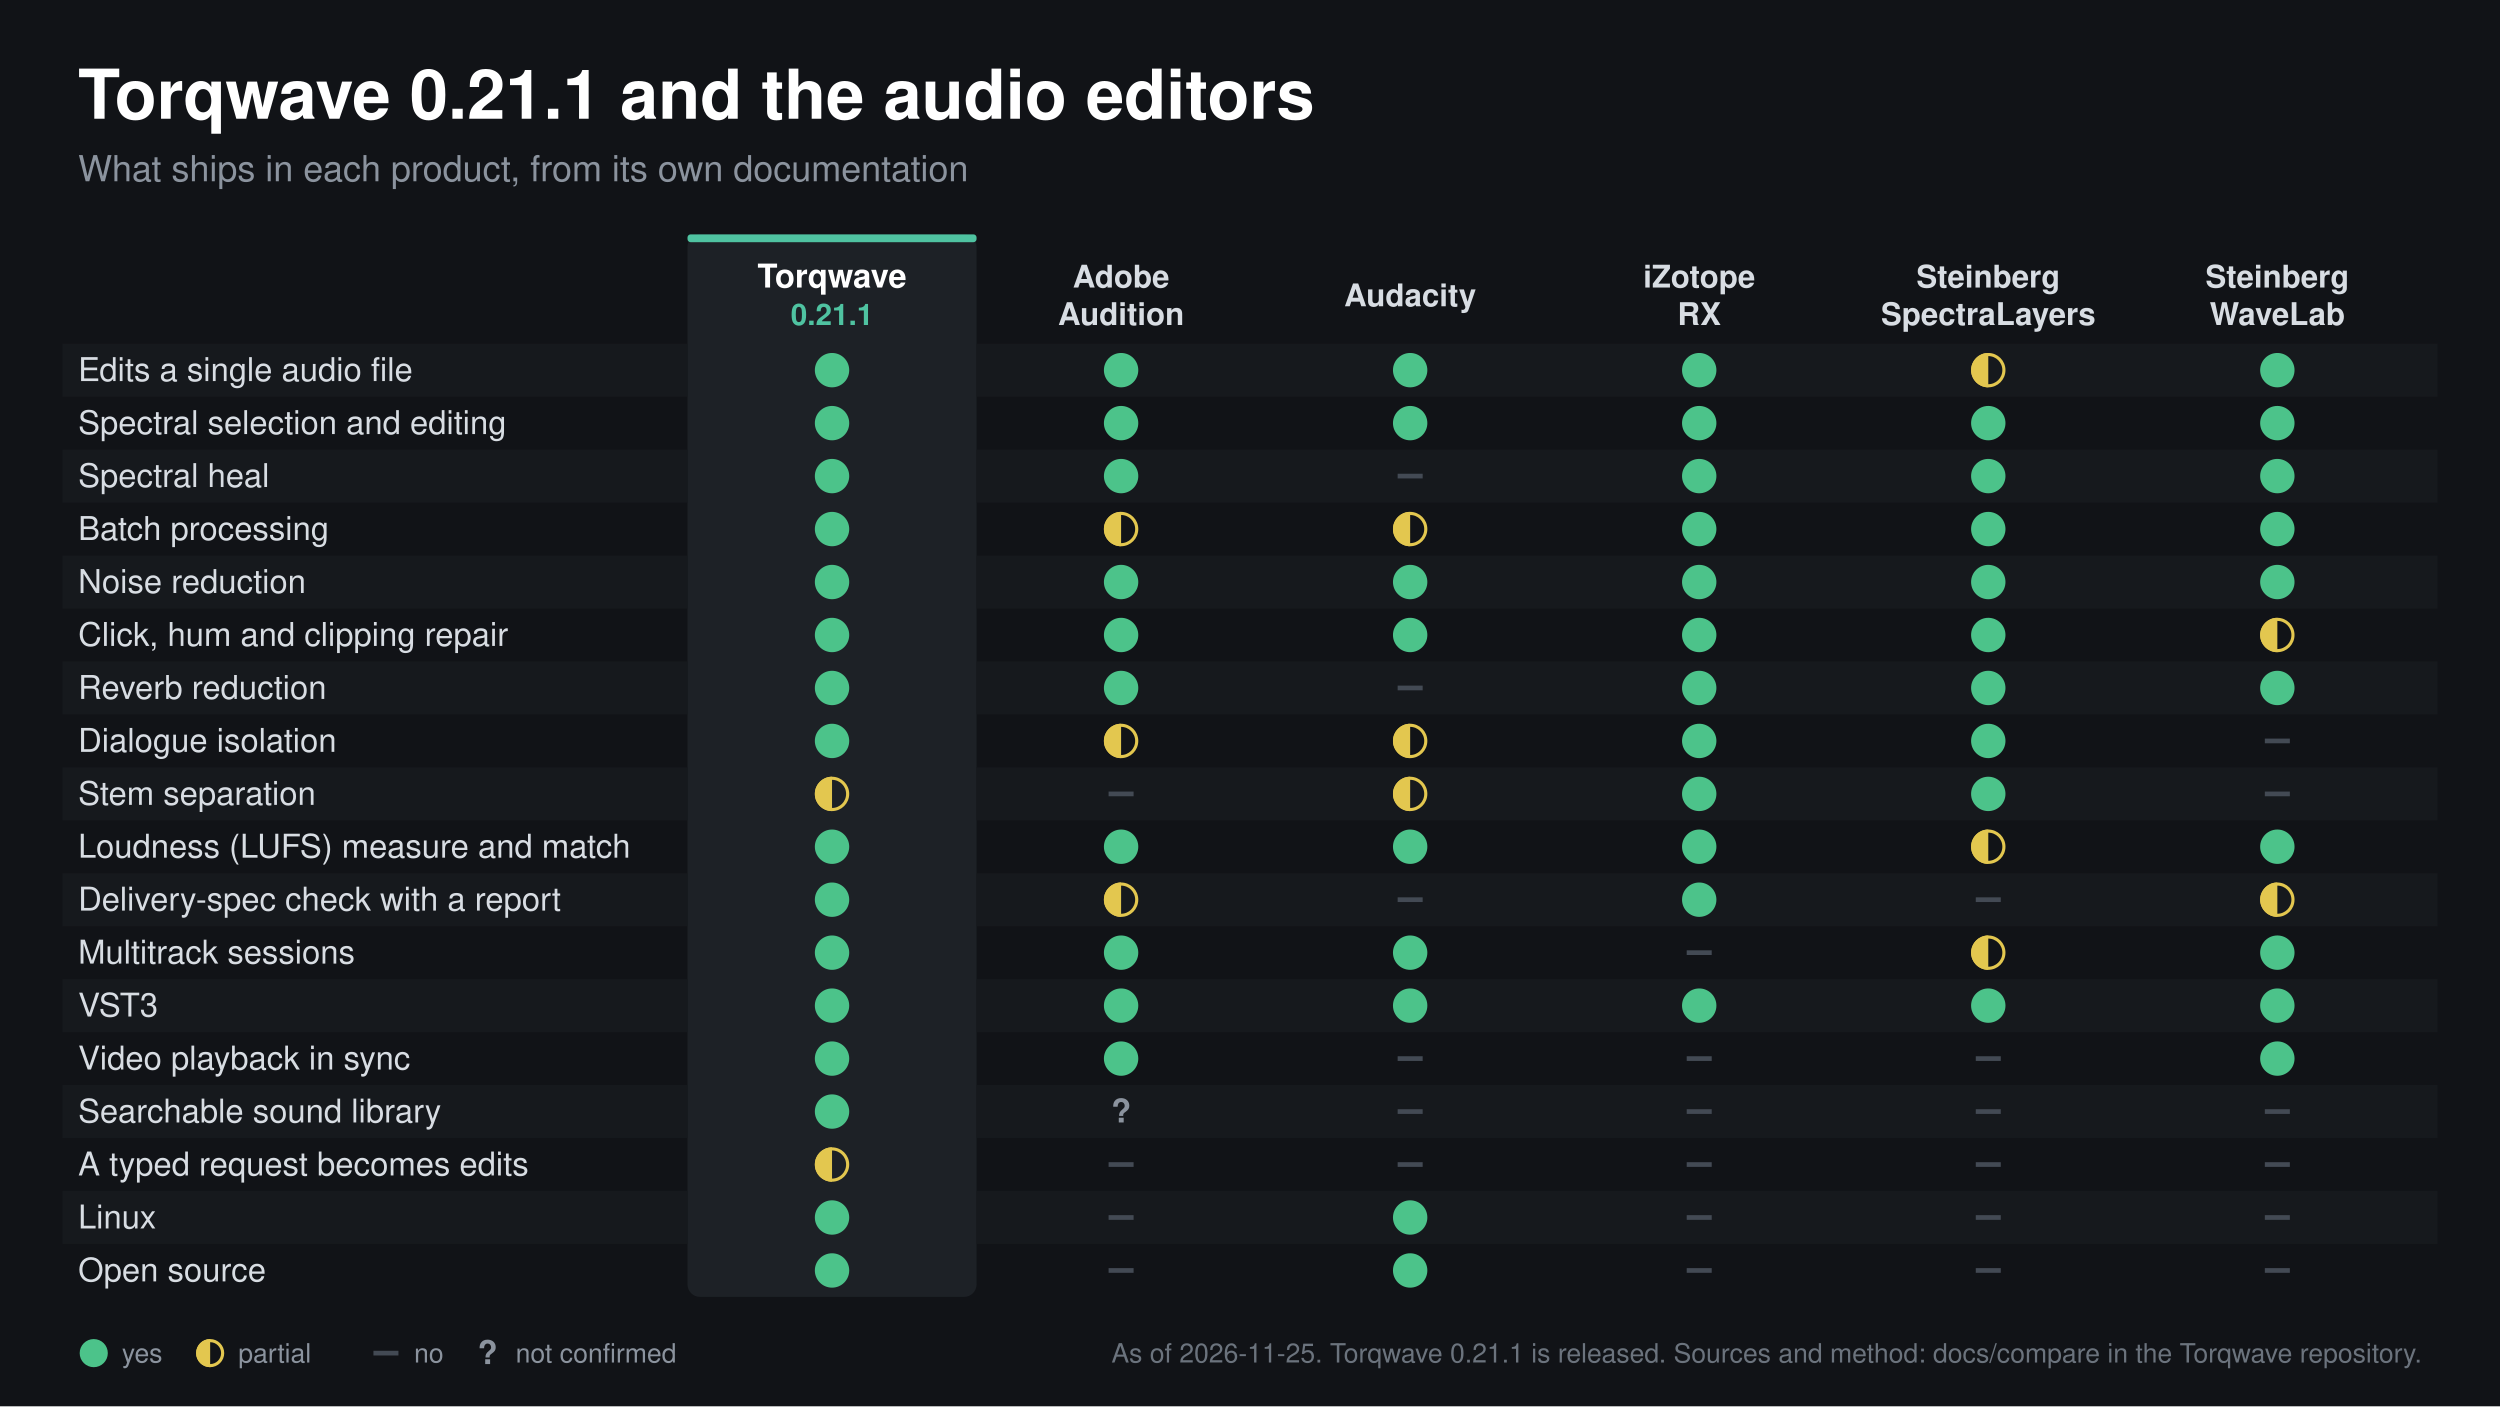
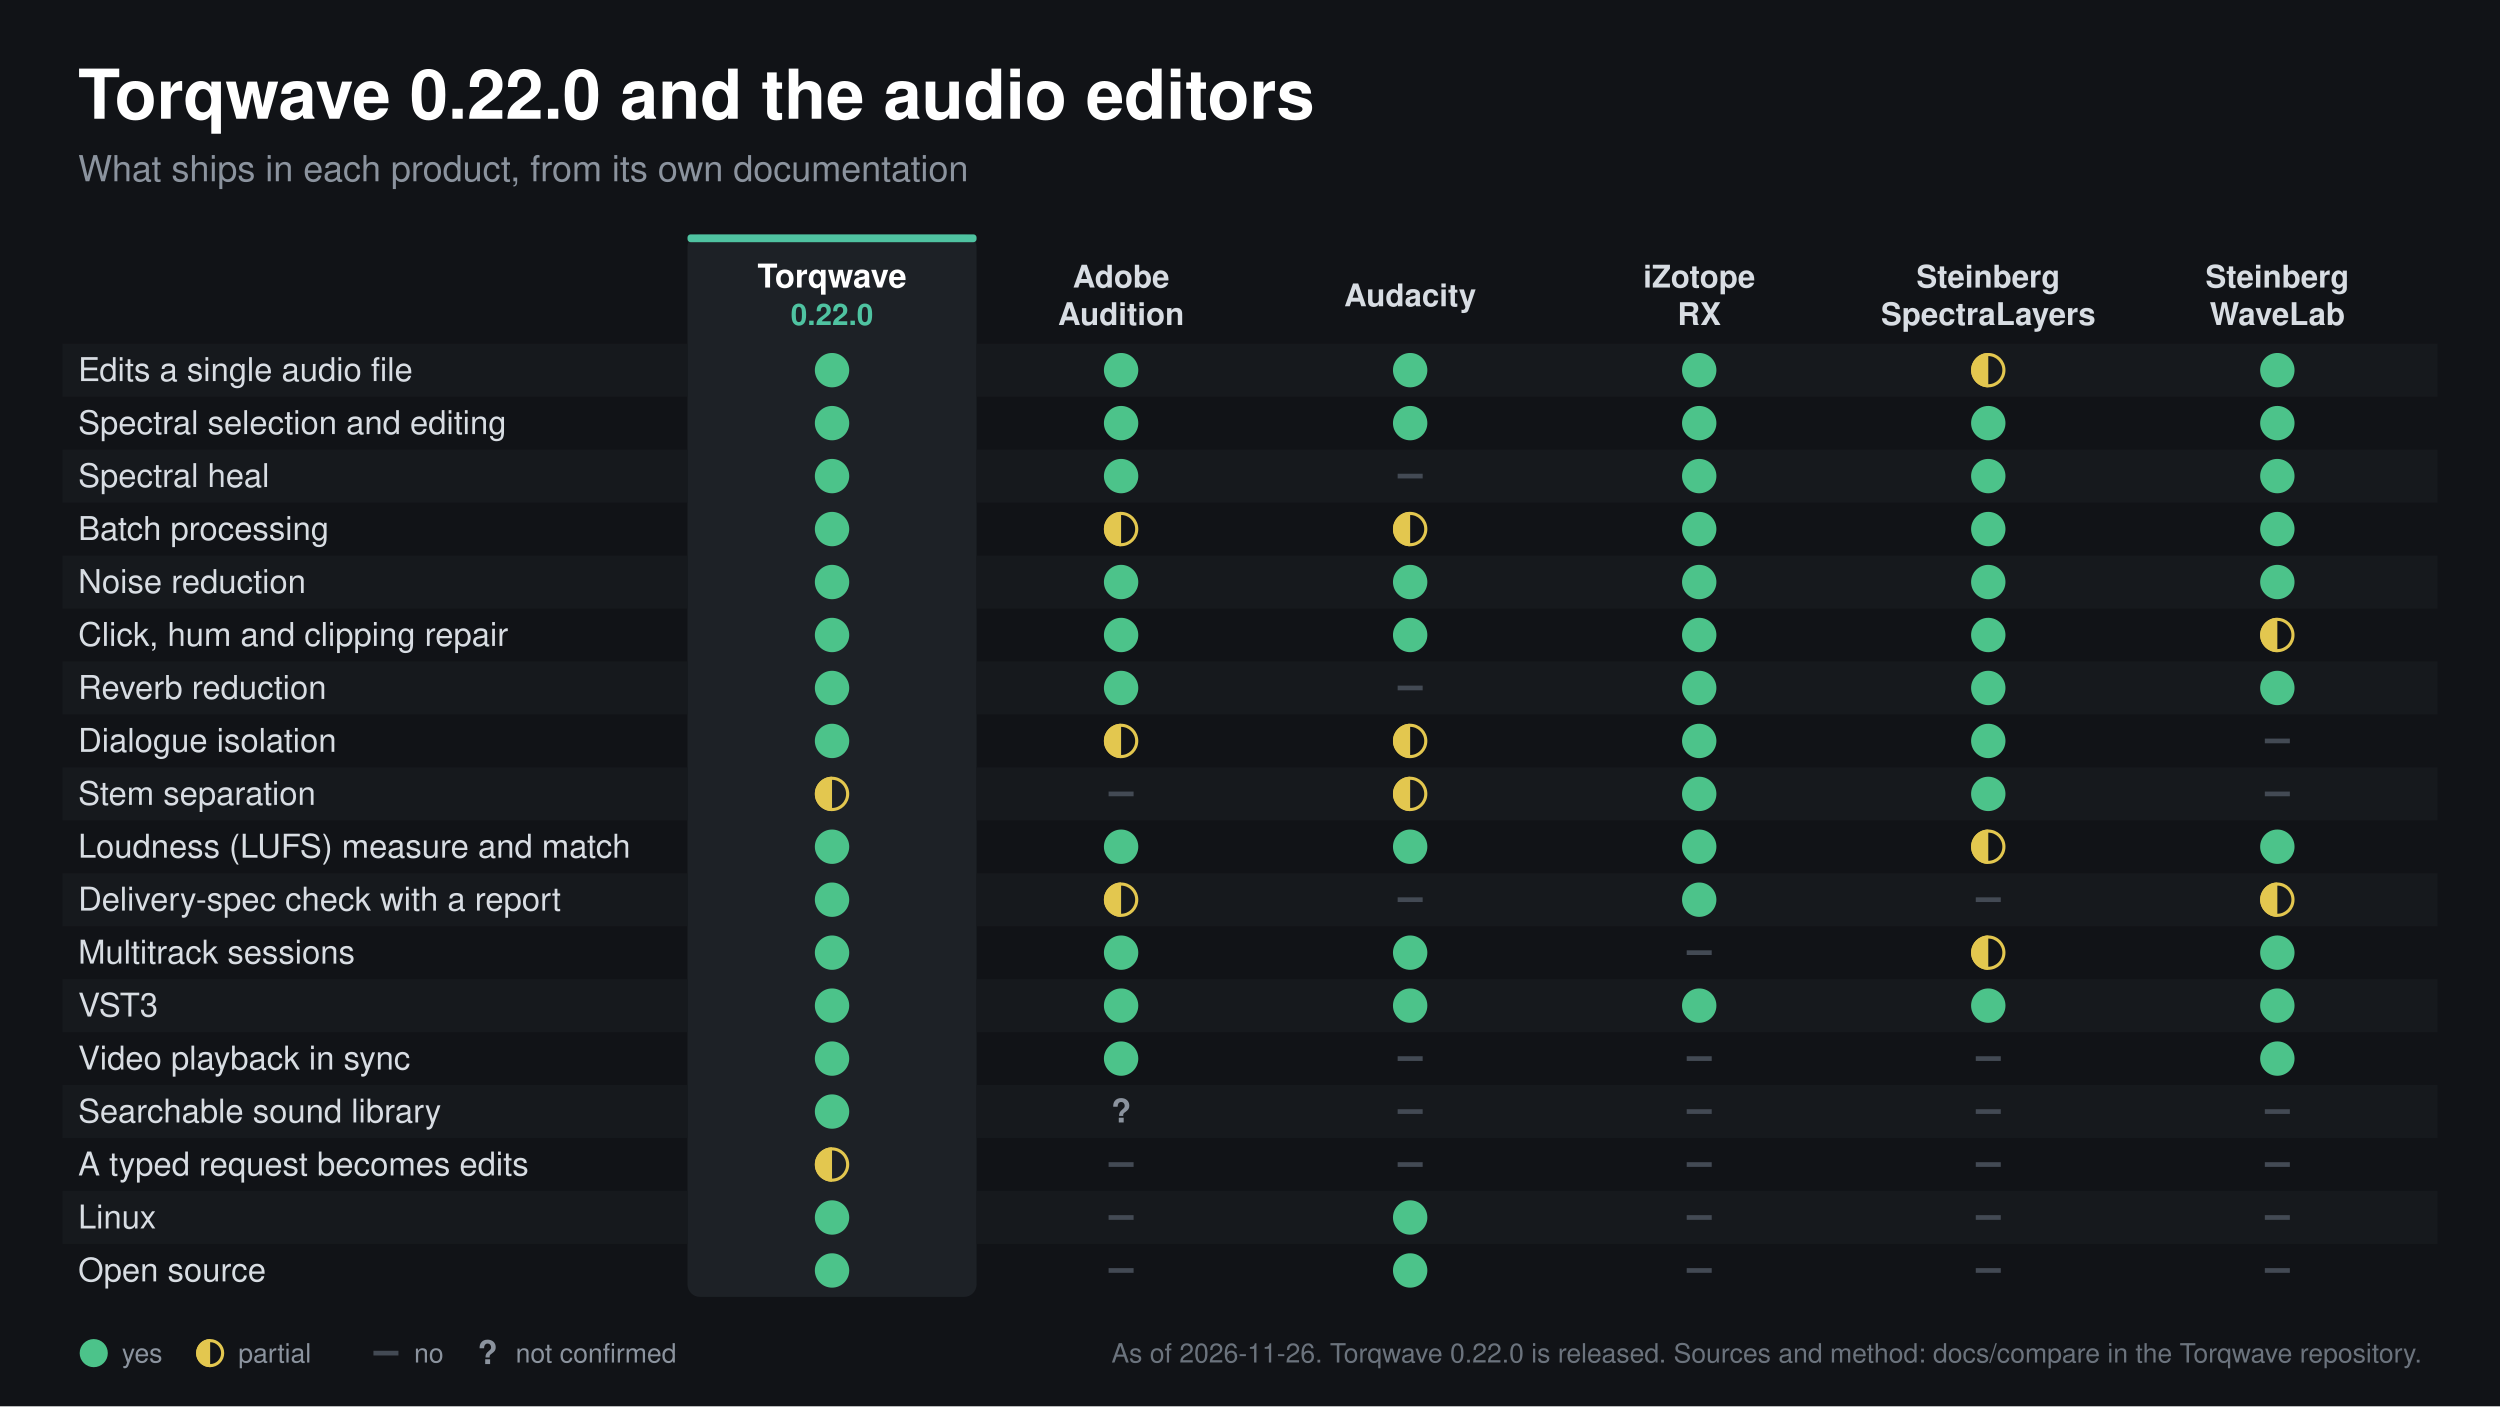
<svg xmlns="http://www.w3.org/2000/svg" width="1600" height="900" viewBox="0 0 1600 900" font-family="Helvetica Neue, Helvetica, Arial, sans-serif">
  <rect width="1600" height="900" fill="#111317" />
-   <text x="50.0" y="76.0" font-size="44" fill="#ffffff" text-anchor="start" font-weight="bold">Torqwave 0.21.1 and the audio editors</text>
+   <text x="50.0" y="76.0" font-size="44" fill="#ffffff" text-anchor="start" font-weight="bold">Torqwave 0.22.0 and the audio editors</text>
  <text x="50.0" y="116.0" font-size="23" fill="#8b939e" text-anchor="start" font-weight="normal">What ships in each product, from its own documentation</text>
-   <text x="1550.0" y="872.0" font-size="17" fill="#6b737d" text-anchor="end" font-weight="normal">As of 2026-11-25. Torqwave 0.21.1 is released. Sources and method: docs/compare in the Torqwave repository.</text>
+   <text x="1550.0" y="872.0" font-size="17" fill="#6b737d" text-anchor="end" font-weight="normal">As of 2026-11-26. Torqwave 0.22.0 is released. Sources and method: docs/compare in the Torqwave repository.</text>
  <rect x="440.0" y="150.0" width="185.0" height="680.0" rx="8" fill="#1d2126" />
  <rect x="440.0" y="150.0" width="185.0" height="5.0" rx="2" fill="#4fc3a1" />
  <text x="532.5" y="184.0" font-size="21" fill="#ffffff" text-anchor="middle" font-weight="bold">Torqwave</text>
-   <text x="532.5" y="208.0" font-size="19" fill="#4fc3a1" text-anchor="middle" font-weight="bold">0.21.1</text>
+   <text x="532.5" y="208.0" font-size="19" fill="#4fc3a1" text-anchor="middle" font-weight="bold">0.22.0</text>
  <text x="717.5" y="184.0" font-size="20" fill="#d8dde3" text-anchor="middle" font-weight="bold">Adobe</text>
  <text x="717.5" y="208.0" font-size="20" fill="#d8dde3" text-anchor="middle" font-weight="bold">Audition</text>
  <text x="902.5" y="196.0" font-size="20" fill="#d8dde3" text-anchor="middle" font-weight="bold">Audacity</text>
  <text x="1087.5" y="184.0" font-size="20" fill="#d8dde3" text-anchor="middle" font-weight="bold">iZotope</text>
  <text x="1087.5" y="208.0" font-size="20" fill="#d8dde3" text-anchor="middle" font-weight="bold">RX</text>
  <text x="1272.5" y="184.0" font-size="20" fill="#d8dde3" text-anchor="middle" font-weight="bold">Steinberg</text>
  <text x="1272.5" y="208.0" font-size="20" fill="#d8dde3" text-anchor="middle" font-weight="bold">SpectraLayers</text>
  <text x="1457.5" y="184.0" font-size="20" fill="#d8dde3" text-anchor="middle" font-weight="bold">Steinberg</text>
  <text x="1457.5" y="208.0" font-size="20" fill="#d8dde3" text-anchor="middle" font-weight="bold">WaveLab</text>
  <rect x="40.0" y="220.0" width="400.0" height="33.9" rx="0" fill="#16191d" />
  <rect x="625.0" y="220.0" width="935.0" height="33.9" rx="0" fill="#16191d" />
  <text x="50.0" y="243.9" font-size="21" fill="#d8dde3" text-anchor="start" font-weight="normal">Edits a single audio file</text>
  <circle cx="532.5" cy="236.9" r="11" fill="#4cc38a" />
  <circle cx="717.5" cy="236.9" r="11" fill="#4cc38a" />
  <circle cx="902.5" cy="236.9" r="11" fill="#4cc38a" />
  <circle cx="1087.5" cy="236.9" r="11" fill="#4cc38a" />
  <circle cx="1272.5" cy="236.9" r="10" fill="none" stroke="#e3c74f" stroke-width="2" />
  <path d="M 1272.5 225.9 A 11 11 0 0 0 1272.5 247.9 Z" fill="#e3c74f" />
  <circle cx="1457.5" cy="236.9" r="11" fill="#4cc38a" />
  <text x="50.0" y="277.8" font-size="21" fill="#d8dde3" text-anchor="start" font-weight="normal">Spectral selection and editing</text>
  <circle cx="532.5" cy="270.8" r="11" fill="#4cc38a" />
  <circle cx="717.5" cy="270.8" r="11" fill="#4cc38a" />
  <circle cx="902.5" cy="270.8" r="11" fill="#4cc38a" />
  <circle cx="1087.5" cy="270.8" r="11" fill="#4cc38a" />
  <circle cx="1272.5" cy="270.8" r="11" fill="#4cc38a" />
  <circle cx="1457.5" cy="270.8" r="11" fill="#4cc38a" />
  <rect x="40.0" y="287.8" width="400.0" height="33.9" rx="0" fill="#16191d" />
  <rect x="625.0" y="287.8" width="935.0" height="33.9" rx="0" fill="#16191d" />
  <text x="50.0" y="311.7" font-size="21" fill="#d8dde3" text-anchor="start" font-weight="normal">Spectral heal</text>
  <circle cx="532.5" cy="304.7" r="11" fill="#4cc38a" />
  <circle cx="717.5" cy="304.7" r="11" fill="#4cc38a" />
  <line x1="894.5" y1="304.7" x2="910.5" y2="304.7" stroke="#434a54" stroke-width="3" />
  <circle cx="1087.5" cy="304.7" r="11" fill="#4cc38a" />
  <circle cx="1272.5" cy="304.7" r="11" fill="#4cc38a" />
  <circle cx="1457.5" cy="304.7" r="11" fill="#4cc38a" />
  <text x="50.0" y="345.6" font-size="21" fill="#d8dde3" text-anchor="start" font-weight="normal">Batch processing</text>
  <circle cx="532.5" cy="338.6" r="11" fill="#4cc38a" />
  <circle cx="717.5" cy="338.6" r="10" fill="none" stroke="#e3c74f" stroke-width="2" />
  <path d="M 717.5 327.6 A 11 11 0 0 0 717.5 349.6 Z" fill="#e3c74f" />
  <circle cx="902.5" cy="338.6" r="10" fill="none" stroke="#e3c74f" stroke-width="2" />
  <path d="M 902.5 327.6 A 11 11 0 0 0 902.5 349.6 Z" fill="#e3c74f" />
  <circle cx="1087.5" cy="338.6" r="11" fill="#4cc38a" />
  <circle cx="1272.5" cy="338.6" r="11" fill="#4cc38a" />
  <circle cx="1457.5" cy="338.6" r="11" fill="#4cc38a" />
  <rect x="40.0" y="355.6" width="400.0" height="33.9" rx="0" fill="#16191d" />
  <rect x="625.0" y="355.6" width="935.0" height="33.9" rx="0" fill="#16191d" />
  <text x="50.0" y="379.5" font-size="21" fill="#d8dde3" text-anchor="start" font-weight="normal">Noise reduction</text>
  <circle cx="532.5" cy="372.5" r="11" fill="#4cc38a" />
  <circle cx="717.5" cy="372.5" r="11" fill="#4cc38a" />
  <circle cx="902.5" cy="372.5" r="11" fill="#4cc38a" />
  <circle cx="1087.5" cy="372.5" r="11" fill="#4cc38a" />
  <circle cx="1272.5" cy="372.5" r="11" fill="#4cc38a" />
  <circle cx="1457.5" cy="372.5" r="11" fill="#4cc38a" />
  <text x="50.0" y="413.4" font-size="21" fill="#d8dde3" text-anchor="start" font-weight="normal">Click, hum and clipping repair</text>
  <circle cx="532.5" cy="406.4" r="11" fill="#4cc38a" />
  <circle cx="717.5" cy="406.4" r="11" fill="#4cc38a" />
  <circle cx="902.5" cy="406.4" r="11" fill="#4cc38a" />
  <circle cx="1087.5" cy="406.4" r="11" fill="#4cc38a" />
  <circle cx="1272.5" cy="406.4" r="11" fill="#4cc38a" />
  <circle cx="1457.5" cy="406.4" r="10" fill="none" stroke="#e3c74f" stroke-width="2" />
  <path d="M 1457.5 395.4 A 11 11 0 0 0 1457.5 417.4 Z" fill="#e3c74f" />
  <rect x="40.0" y="423.3" width="400.0" height="33.9" rx="0" fill="#16191d" />
  <rect x="625.0" y="423.3" width="935.0" height="33.9" rx="0" fill="#16191d" />
  <text x="50.0" y="447.3" font-size="21" fill="#d8dde3" text-anchor="start" font-weight="normal">Reverb reduction</text>
  <circle cx="532.5" cy="440.3" r="11" fill="#4cc38a" />
  <circle cx="717.5" cy="440.3" r="11" fill="#4cc38a" />
  <line x1="894.5" y1="440.3" x2="910.5" y2="440.3" stroke="#434a54" stroke-width="3" />
  <circle cx="1087.5" cy="440.3" r="11" fill="#4cc38a" />
  <circle cx="1272.5" cy="440.3" r="11" fill="#4cc38a" />
  <circle cx="1457.5" cy="440.3" r="11" fill="#4cc38a" />
  <text x="50.0" y="481.2" font-size="21" fill="#d8dde3" text-anchor="start" font-weight="normal">Dialogue isolation</text>
  <circle cx="532.5" cy="474.2" r="11" fill="#4cc38a" />
  <circle cx="717.5" cy="474.2" r="10" fill="none" stroke="#e3c74f" stroke-width="2" />
  <path d="M 717.5 463.2 A 11 11 0 0 0 717.5 485.2 Z" fill="#e3c74f" />
  <circle cx="902.5" cy="474.2" r="10" fill="none" stroke="#e3c74f" stroke-width="2" />
  <path d="M 902.5 463.2 A 11 11 0 0 0 902.5 485.2 Z" fill="#e3c74f" />
  <circle cx="1087.5" cy="474.2" r="11" fill="#4cc38a" />
  <circle cx="1272.5" cy="474.2" r="11" fill="#4cc38a" />
  <line x1="1449.5" y1="474.2" x2="1465.5" y2="474.2" stroke="#434a54" stroke-width="3" />
  <rect x="40.0" y="491.1" width="400.0" height="33.9" rx="0" fill="#16191d" />
  <rect x="625.0" y="491.1" width="935.0" height="33.9" rx="0" fill="#16191d" />
  <text x="50.0" y="515.1" font-size="21" fill="#d8dde3" text-anchor="start" font-weight="normal">Stem separation</text>
  <circle cx="532.5" cy="508.1" r="10" fill="none" stroke="#e3c74f" stroke-width="2" />
  <path d="M 532.5 497.1 A 11 11 0 0 0 532.5 519.1 Z" fill="#e3c74f" />
  <line x1="709.5" y1="508.1" x2="725.5" y2="508.1" stroke="#434a54" stroke-width="3" />
  <circle cx="902.5" cy="508.1" r="10" fill="none" stroke="#e3c74f" stroke-width="2" />
  <path d="M 902.5 497.1 A 11 11 0 0 0 902.5 519.1 Z" fill="#e3c74f" />
  <circle cx="1087.5" cy="508.1" r="11" fill="#4cc38a" />
  <circle cx="1272.5" cy="508.1" r="11" fill="#4cc38a" />
  <line x1="1449.5" y1="508.1" x2="1465.5" y2="508.1" stroke="#434a54" stroke-width="3" />
  <text x="50.0" y="548.9" font-size="21" fill="#d8dde3" text-anchor="start" font-weight="normal">Loudness (LUFS) measure and match</text>
  <circle cx="532.5" cy="541.9" r="11" fill="#4cc38a" />
  <circle cx="717.5" cy="541.9" r="11" fill="#4cc38a" />
  <circle cx="902.5" cy="541.9" r="11" fill="#4cc38a" />
  <circle cx="1087.5" cy="541.9" r="11" fill="#4cc38a" />
  <circle cx="1272.5" cy="541.9" r="10" fill="none" stroke="#e3c74f" stroke-width="2" />
  <path d="M 1272.5 530.9 A 11 11 0 0 0 1272.5 552.9 Z" fill="#e3c74f" />
  <circle cx="1457.5" cy="541.9" r="11" fill="#4cc38a" />
  <rect x="40.0" y="558.9" width="400.0" height="33.9" rx="0" fill="#16191d" />
  <rect x="625.0" y="558.9" width="935.0" height="33.9" rx="0" fill="#16191d" />
  <text x="50.0" y="582.8" font-size="21" fill="#d8dde3" text-anchor="start" font-weight="normal">Delivery-spec check with a report</text>
  <circle cx="532.5" cy="575.8" r="11" fill="#4cc38a" />
  <circle cx="717.5" cy="575.8" r="10" fill="none" stroke="#e3c74f" stroke-width="2" />
  <path d="M 717.5 564.8 A 11 11 0 0 0 717.5 586.8 Z" fill="#e3c74f" />
  <line x1="894.5" y1="575.8" x2="910.5" y2="575.8" stroke="#434a54" stroke-width="3" />
  <circle cx="1087.5" cy="575.8" r="11" fill="#4cc38a" />
  <line x1="1264.5" y1="575.8" x2="1280.5" y2="575.8" stroke="#434a54" stroke-width="3" />
  <circle cx="1457.5" cy="575.8" r="10" fill="none" stroke="#e3c74f" stroke-width="2" />
  <path d="M 1457.5 564.8 A 11 11 0 0 0 1457.5 586.8 Z" fill="#e3c74f" />
  <text x="50.0" y="616.7" font-size="21" fill="#d8dde3" text-anchor="start" font-weight="normal">Multitrack sessions</text>
  <circle cx="532.5" cy="609.7" r="11" fill="#4cc38a" />
  <circle cx="717.5" cy="609.7" r="11" fill="#4cc38a" />
  <circle cx="902.5" cy="609.7" r="11" fill="#4cc38a" />
  <line x1="1079.5" y1="609.7" x2="1095.5" y2="609.7" stroke="#434a54" stroke-width="3" />
  <circle cx="1272.5" cy="609.7" r="10" fill="none" stroke="#e3c74f" stroke-width="2" />
  <path d="M 1272.5 598.7 A 11 11 0 0 0 1272.5 620.7 Z" fill="#e3c74f" />
  <circle cx="1457.5" cy="609.7" r="11" fill="#4cc38a" />
  <rect x="40.0" y="626.7" width="400.0" height="33.9" rx="0" fill="#16191d" />
  <rect x="625.0" y="626.7" width="935.0" height="33.9" rx="0" fill="#16191d" />
  <text x="50.0" y="650.6" font-size="21" fill="#d8dde3" text-anchor="start" font-weight="normal">VST3</text>
  <circle cx="532.5" cy="643.6" r="11" fill="#4cc38a" />
  <circle cx="717.5" cy="643.6" r="11" fill="#4cc38a" />
  <circle cx="902.5" cy="643.6" r="11" fill="#4cc38a" />
  <circle cx="1087.5" cy="643.6" r="11" fill="#4cc38a" />
  <circle cx="1272.5" cy="643.6" r="11" fill="#4cc38a" />
  <circle cx="1457.5" cy="643.6" r="11" fill="#4cc38a" />
  <text x="50.0" y="684.5" font-size="21" fill="#d8dde3" text-anchor="start" font-weight="normal">Video playback in sync</text>
  <circle cx="532.5" cy="677.5" r="11" fill="#4cc38a" />
  <circle cx="717.5" cy="677.5" r="11" fill="#4cc38a" />
  <line x1="894.5" y1="677.5" x2="910.5" y2="677.5" stroke="#434a54" stroke-width="3" />
  <line x1="1079.5" y1="677.5" x2="1095.5" y2="677.5" stroke="#434a54" stroke-width="3" />
  <line x1="1264.5" y1="677.5" x2="1280.5" y2="677.5" stroke="#434a54" stroke-width="3" />
  <circle cx="1457.5" cy="677.5" r="11" fill="#4cc38a" />
  <rect x="40.0" y="694.4" width="400.0" height="33.9" rx="0" fill="#16191d" />
  <rect x="625.0" y="694.4" width="935.0" height="33.9" rx="0" fill="#16191d" />
  <text x="50.0" y="718.4" font-size="21" fill="#d8dde3" text-anchor="start" font-weight="normal">Searchable sound library</text>
  <circle cx="532.5" cy="711.4" r="11" fill="#4cc38a" />
  <text x="717.5" y="718.4" font-size="21" fill="#8b939e" text-anchor="middle" font-weight="bold">?</text>
  <line x1="894.5" y1="711.4" x2="910.5" y2="711.4" stroke="#434a54" stroke-width="3" />
  <line x1="1079.5" y1="711.4" x2="1095.5" y2="711.4" stroke="#434a54" stroke-width="3" />
  <line x1="1264.5" y1="711.4" x2="1280.5" y2="711.4" stroke="#434a54" stroke-width="3" />
  <line x1="1449.5" y1="711.4" x2="1465.5" y2="711.4" stroke="#434a54" stroke-width="3" />
  <text x="50.0" y="752.3" font-size="21" fill="#d8dde3" text-anchor="start" font-weight="normal">A typed request becomes edits</text>
  <circle cx="532.5" cy="745.3" r="10" fill="none" stroke="#e3c74f" stroke-width="2" />
  <path d="M 532.5 734.3 A 11 11 0 0 0 532.5 756.3 Z" fill="#e3c74f" />
  <line x1="709.5" y1="745.3" x2="725.5" y2="745.3" stroke="#434a54" stroke-width="3" />
  <line x1="894.5" y1="745.3" x2="910.5" y2="745.3" stroke="#434a54" stroke-width="3" />
  <line x1="1079.5" y1="745.3" x2="1095.5" y2="745.3" stroke="#434a54" stroke-width="3" />
  <line x1="1264.5" y1="745.3" x2="1280.5" y2="745.3" stroke="#434a54" stroke-width="3" />
  <line x1="1449.5" y1="745.3" x2="1465.5" y2="745.3" stroke="#434a54" stroke-width="3" />
  <rect x="40.0" y="762.2" width="400.0" height="33.9" rx="0" fill="#16191d" />
  <rect x="625.0" y="762.2" width="935.0" height="33.9" rx="0" fill="#16191d" />
  <text x="50.0" y="786.2" font-size="21" fill="#d8dde3" text-anchor="start" font-weight="normal">Linux</text>
  <circle cx="532.5" cy="779.2" r="11" fill="#4cc38a" />
  <line x1="709.5" y1="779.2" x2="725.5" y2="779.2" stroke="#434a54" stroke-width="3" />
  <circle cx="902.5" cy="779.2" r="11" fill="#4cc38a" />
  <line x1="1079.5" y1="779.2" x2="1095.5" y2="779.2" stroke="#434a54" stroke-width="3" />
  <line x1="1264.5" y1="779.2" x2="1280.5" y2="779.2" stroke="#434a54" stroke-width="3" />
  <line x1="1449.5" y1="779.2" x2="1465.5" y2="779.2" stroke="#434a54" stroke-width="3" />
  <text x="50.0" y="820.1" font-size="21" fill="#d8dde3" text-anchor="start" font-weight="normal">Open source</text>
  <circle cx="532.5" cy="813.1" r="11" fill="#4cc38a" />
  <line x1="709.5" y1="813.1" x2="725.5" y2="813.1" stroke="#434a54" stroke-width="3" />
  <circle cx="902.5" cy="813.1" r="11" fill="#4cc38a" />
  <line x1="1079.5" y1="813.1" x2="1095.5" y2="813.1" stroke="#434a54" stroke-width="3" />
  <line x1="1264.5" y1="813.1" x2="1280.5" y2="813.1" stroke="#434a54" stroke-width="3" />
  <line x1="1449.5" y1="813.1" x2="1465.5" y2="813.1" stroke="#434a54" stroke-width="3" />
  <circle cx="60.0" cy="866.0" r="9" fill="#4cc38a" />
  <text x="78.0" y="872.0" font-size="17" fill="#8b939e" text-anchor="start" font-weight="normal">yes</text>
  <circle cx="134.5" cy="866.0" r="8" fill="none" stroke="#e3c74f" stroke-width="2" />
  <path d="M 134.5 857.0 A 9 9 0 0 0 134.5 875.0 Z" fill="#e3c74f" />
  <text x="152.5" y="872.0" font-size="17" fill="#8b939e" text-anchor="start" font-weight="normal">partial</text>
  <line x1="239.0" y1="866.0" x2="255.0" y2="866.0" stroke="#434a54" stroke-width="3" />
  <text x="265.0" y="872.0" font-size="17" fill="#8b939e" text-anchor="start" font-weight="normal">no</text>
  <text x="312.0" y="873.0" font-size="21" fill="#8b939e" text-anchor="middle" font-weight="bold">?</text>
  <text x="330.0" y="872.0" font-size="17" fill="#8b939e" text-anchor="start" font-weight="normal">not confirmed</text>
</svg>
